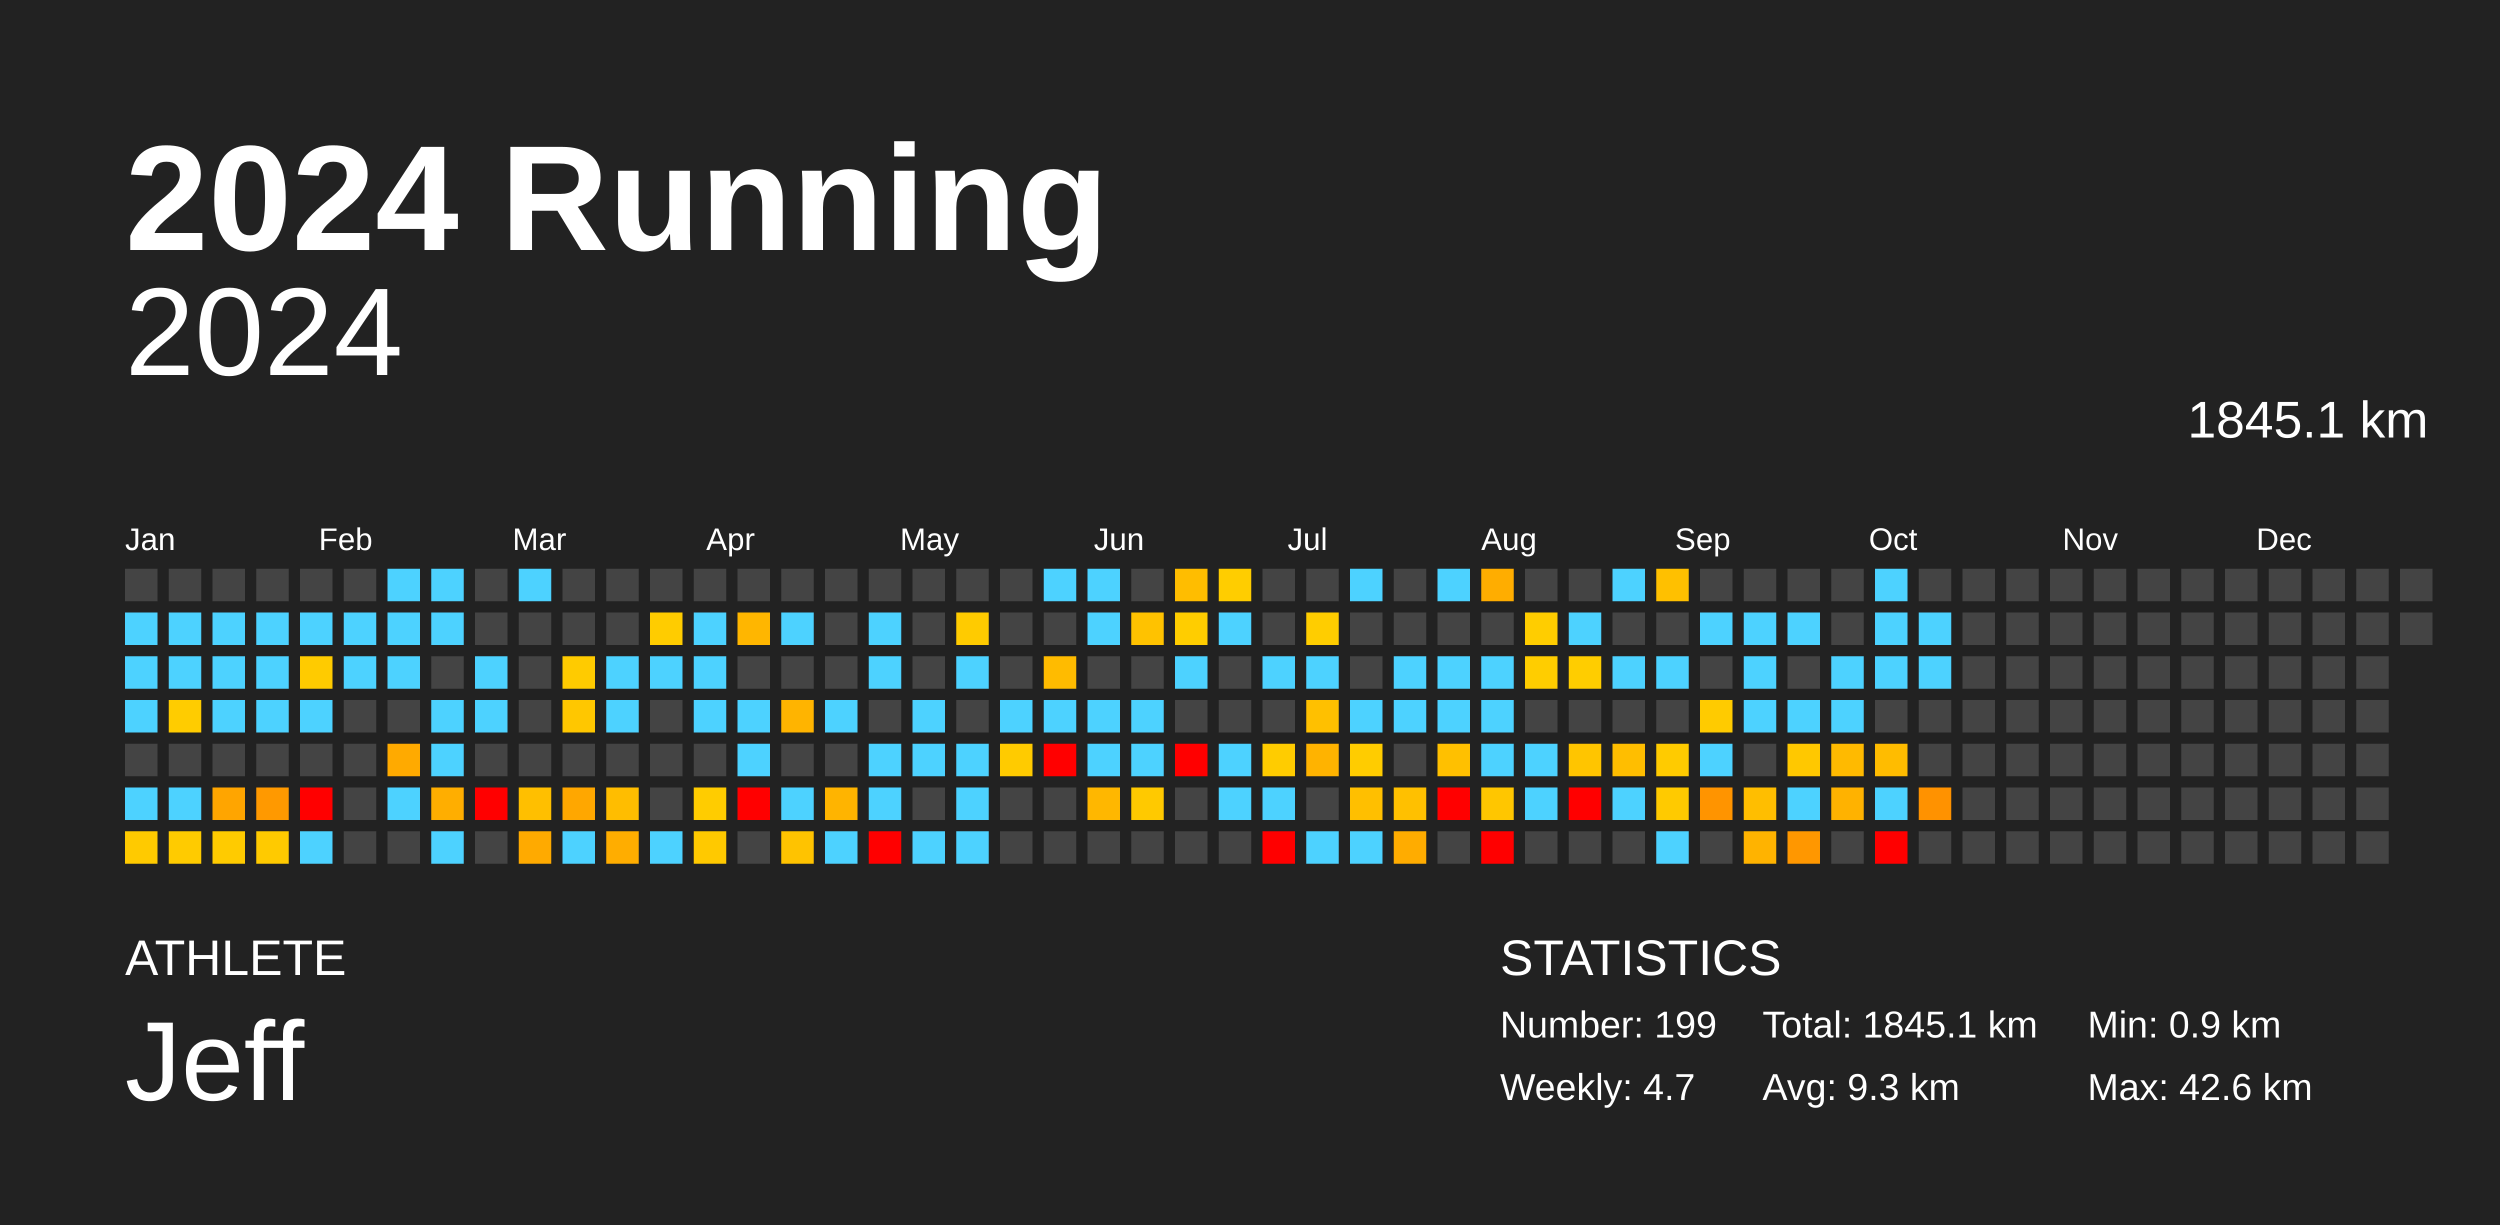
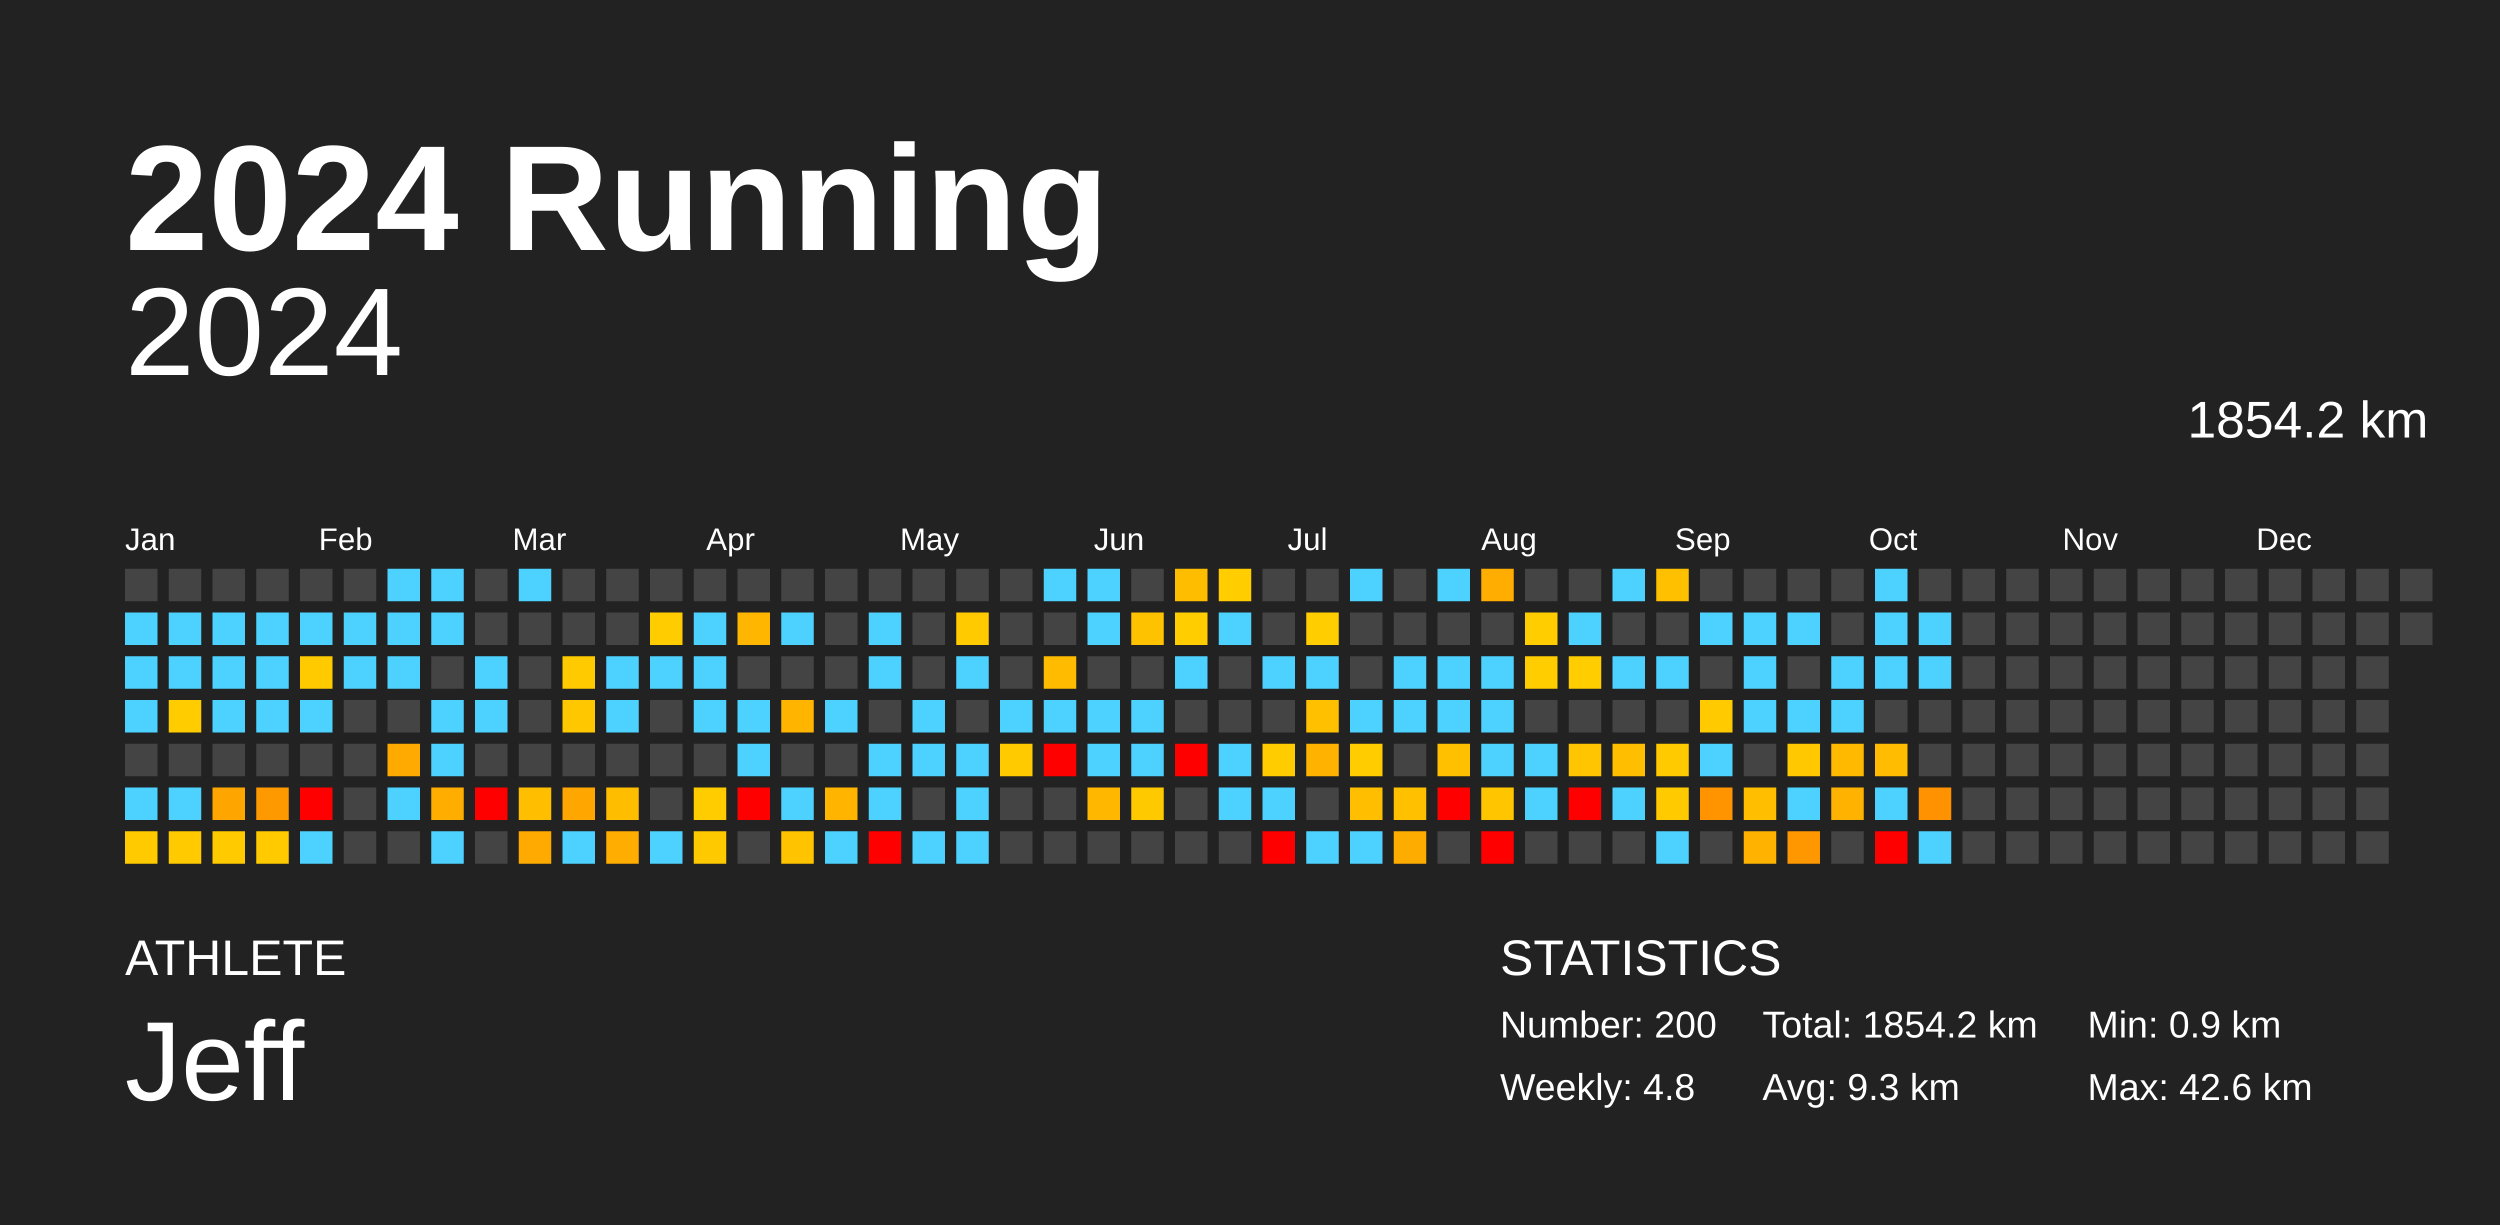
<svg xmlns="http://www.w3.org/2000/svg" baseProfile="full" height="98mm" version="1.1" viewBox="0,0,200,98" width="200mm">
  <defs />
  <rect fill="#222222" height="98" width="200" x="0" y="0" />
  <text fill="#FFFFFF" style="font-size:12px; font-family:Arial; font-weight:bold;" x="10" y="20">2024 Running</text>
  <text fill="#FFFFFF" style="font-size:4px; font-family:Arial" x="10" y="78">ATHLETE</text>
  <text fill="#FFFFFF" style="font-size:9px; font-family:Arial" x="10" y="88">Jeff</text>
  <text fill="#FFFFFF" style="font-size:4px; font-family:Arial" x="120" y="78">STATISTICS</text>
-   <text fill="#FFFFFF" style="font-size:3px; font-family:Arial" x="120" y="83">Number: 199</text>
-   <text fill="#FFFFFF" style="font-size:3px; font-family:Arial" x="120" y="88">Weekly: 4.7</text>
-   <text fill="#FFFFFF" style="font-size:3px; font-family:Arial" x="141" y="83">Total: 1845.1 km</text>
+   <text fill="#FFFFFF" style="font-size:3px; font-family:Arial" x="120" y="83">Number: 200</text>
+   <text fill="#FFFFFF" style="font-size:3px; font-family:Arial" x="120" y="88">Weekly: 4.8</text>
+   <text fill="#FFFFFF" style="font-size:3px; font-family:Arial" x="141" y="83">Total: 1854.2 km</text>
  <text fill="#FFFFFF" style="font-size:3px; font-family:Arial" x="141" y="88">Avg: 9.3 km</text>
  <text fill="#FFFFFF" style="font-size:3px; font-family:Arial" x="167" y="83">Min: 0.9 km</text>
  <text fill="#FFFFFF" style="font-size:3px; font-family:Arial" x="167" y="88">Max: 42.6 km</text>
  <text alignment-baseline="hanging" fill="#FFFFFF" style="font-size:10.0px; font-family:Arial;" x="10" y="30">2024</text>
-   <text alignment-baseline="hanging" fill="#FFFFFF" style="font-size:4.125px; font-family:Arial;" x="175" y="35">1845.1 km</text>
+   <text alignment-baseline="hanging" fill="#FFFFFF" style="font-size:4.125px; font-family:Arial;" x="175" y="35">1854.2 km</text>
  <text fill="#FFFFFF" style="font-size:2.5px; font-family:Arial" x="10.0" y="44">Jan</text>
  <text fill="#FFFFFF" style="font-size:2.5px; font-family:Arial" x="25.5" y="44">Feb</text>
  <text fill="#FFFFFF" style="font-size:2.5px; font-family:Arial" x="41.0" y="44">Mar</text>
  <text fill="#FFFFFF" style="font-size:2.5px; font-family:Arial" x="56.5" y="44">Apr</text>
  <text fill="#FFFFFF" style="font-size:2.5px; font-family:Arial" x="72.0" y="44">May</text>
  <text fill="#FFFFFF" style="font-size:2.5px; font-family:Arial" x="87.5" y="44">Jun</text>
  <text fill="#FFFFFF" style="font-size:2.5px; font-family:Arial" x="103.0" y="44">Jul</text>
  <text fill="#FFFFFF" style="font-size:2.5px; font-family:Arial" x="118.5" y="44">Aug</text>
  <text fill="#FFFFFF" style="font-size:2.5px; font-family:Arial" x="134.0" y="44">Sep</text>
  <text fill="#FFFFFF" style="font-size:2.5px; font-family:Arial" x="149.5" y="44">Oct</text>
  <text fill="#FFFFFF" style="font-size:2.5px; font-family:Arial" x="165.0" y="44">Nov</text>
  <text fill="#FFFFFF" style="font-size:2.5px; font-family:Arial" x="180.5" y="44">Dec</text>
  <rect fill="#444444" height="2.6" width="2.6" x="10.0" y="45.5" />
  <rect fill="#4dd2ff" height="2.6" width="2.6" x="10.0" y="49.0" />
  <rect fill="#4dd2ff" height="2.6" width="2.6" x="10.0" y="52.5" />
  <rect fill="#4dd2ff" height="2.6" width="2.6" x="10.0" y="56.0" />
  <rect fill="#444444" height="2.6" width="2.6" x="10.0" y="59.5" />
  <rect fill="#4dd2ff" height="2.6" width="2.6" x="10.0" y="63.0" />
  <rect fill="#ffca00" height="2.6" width="2.6" x="10.0" y="66.5" />
  <rect fill="#444444" height="2.6" width="2.6" x="13.5" y="45.5" />
  <rect fill="#4dd2ff" height="2.6" width="2.6" x="13.5" y="49.0" />
  <rect fill="#4dd2ff" height="2.6" width="2.6" x="13.5" y="52.5" />
  <rect fill="#ffcc00" height="2.6" width="2.6" x="13.5" y="56.0" />
  <rect fill="#444444" height="2.6" width="2.6" x="13.5" y="59.5" />
  <rect fill="#4dd2ff" height="2.6" width="2.6" x="13.5" y="63.0" />
  <rect fill="#ffcb00" height="2.6" width="2.6" x="13.5" y="66.5" />
  <rect fill="#444444" height="2.6" width="2.6" x="17.0" y="45.5" />
  <rect fill="#4dd2ff" height="2.6" width="2.6" x="17.0" y="49.0" />
  <rect fill="#4dd2ff" height="2.6" width="2.6" x="17.0" y="52.5" />
  <rect fill="#4dd2ff" height="2.6" width="2.6" x="17.0" y="56.0" />
  <rect fill="#444444" height="2.6" width="2.6" x="17.0" y="59.5" />
  <rect fill="#ffa500" height="2.6" width="2.6" x="17.0" y="63.0" />
  <rect fill="#ffcb00" height="2.6" width="2.6" x="17.0" y="66.5" />
  <rect fill="#444444" height="2.6" width="2.6" x="20.5" y="45.5" />
  <rect fill="#4dd2ff" height="2.6" width="2.6" x="20.5" y="49.0" />
  <rect fill="#4dd2ff" height="2.6" width="2.6" x="20.5" y="52.5" />
  <rect fill="#4dd2ff" height="2.6" width="2.6" x="20.5" y="56.0" />
  <rect fill="#444444" height="2.6" width="2.6" x="20.5" y="59.5" />
  <rect fill="#ff9900" height="2.6" width="2.6" x="20.5" y="63.0" />
  <rect fill="#ffca00" height="2.6" width="2.6" x="20.5" y="66.5" />
  <rect fill="#444444" height="2.6" width="2.6" x="24.0" y="45.5" />
  <rect fill="#4dd2ff" height="2.6" width="2.6" x="24.0" y="49.0" />
  <rect fill="#ffcb00" height="2.6" width="2.6" x="24.0" y="52.5" />
  <rect fill="#4dd2ff" height="2.6" width="2.6" x="24.0" y="56.0" />
  <rect fill="#444444" height="2.6" width="2.6" x="24.0" y="59.5" />
  <rect fill="red" height="2.6" width="2.6" x="24.0" y="63.0" />
  <rect fill="#4dd2ff" height="2.6" width="2.6" x="24.0" y="66.5" />
  <rect fill="#444444" height="2.6" width="2.6" x="27.5" y="45.5" />
  <rect fill="#4dd2ff" height="2.6" width="2.6" x="27.5" y="49.0" />
  <rect fill="#4dd2ff" height="2.6" width="2.6" x="27.5" y="52.5" />
  <rect fill="#444444" height="2.6" width="2.6" x="27.5" y="56.0" />
  <rect fill="#444444" height="2.6" width="2.6" x="27.5" y="59.5" />
  <rect fill="#444444" height="2.6" width="2.6" x="27.5" y="63.0" />
  <rect fill="#444444" height="2.6" width="2.6" x="27.5" y="66.5" />
  <rect fill="#4dd2ff" height="2.6" width="2.6" x="31.0" y="45.5" />
  <rect fill="#4dd2ff" height="2.6" width="2.6" x="31.0" y="49.0" />
  <rect fill="#4dd2ff" height="2.6" width="2.6" x="31.0" y="52.5" />
  <rect fill="#444444" height="2.6" width="2.6" x="31.0" y="56.0" />
  <rect fill="#ffaa00" height="2.6" width="2.6" x="31.0" y="59.5" />
  <rect fill="#4dd2ff" height="2.6" width="2.6" x="31.0" y="63.0" />
  <rect fill="#444444" height="2.6" width="2.6" x="31.0" y="66.5" />
  <rect fill="#4dd2ff" height="2.6" width="2.6" x="34.5" y="45.5" />
  <rect fill="#4dd2ff" height="2.6" width="2.6" x="34.5" y="49.0" />
  <rect fill="#444444" height="2.6" width="2.6" x="34.5" y="52.5" />
  <rect fill="#4dd2ff" height="2.6" width="2.6" x="34.5" y="56.0" />
  <rect fill="#4dd2ff" height="2.6" width="2.6" x="34.5" y="59.5" />
  <rect fill="#ffae00" height="2.6" width="2.6" x="34.5" y="63.0" />
  <rect fill="#4dd2ff" height="2.6" width="2.6" x="34.5" y="66.5" />
  <rect fill="#444444" height="2.6" width="2.6" x="38.0" y="45.5" />
  <rect fill="#444444" height="2.6" width="2.6" x="38.0" y="49.0" />
  <rect fill="#4dd2ff" height="2.6" width="2.6" x="38.0" y="52.5" />
  <rect fill="#4dd2ff" height="2.6" width="2.6" x="38.0" y="56.0" />
  <rect fill="#444444" height="2.6" width="2.6" x="38.0" y="59.5" />
  <rect fill="red" height="2.6" width="2.6" x="38.0" y="63.0" />
  <rect fill="#444444" height="2.6" width="2.6" x="38.0" y="66.5" />
  <rect fill="#4dd2ff" height="2.6" width="2.6" x="41.5" y="45.5" />
  <rect fill="#444444" height="2.6" width="2.6" x="41.5" y="49.0" />
  <rect fill="#444444" height="2.6" width="2.6" x="41.5" y="52.5" />
  <rect fill="#444444" height="2.6" width="2.6" x="41.5" y="56.0" />
  <rect fill="#444444" height="2.6" width="2.6" x="41.5" y="59.5" />
  <rect fill="#ffbf00" height="2.6" width="2.6" x="41.5" y="63.0" />
  <rect fill="#ffaa00" height="2.6" width="2.6" x="41.5" y="66.5" />
  <rect fill="#444444" height="2.6" width="2.6" x="45.0" y="45.5" />
  <rect fill="#444444" height="2.6" width="2.6" x="45.0" y="49.0" />
  <rect fill="#ffcb00" height="2.6" width="2.6" x="45.0" y="52.5" />
  <rect fill="#ffc700" height="2.6" width="2.6" x="45.0" y="56.0" />
  <rect fill="#444444" height="2.6" width="2.6" x="45.0" y="59.5" />
  <rect fill="#ffa700" height="2.6" width="2.6" x="45.0" y="63.0" />
  <rect fill="#4dd2ff" height="2.6" width="2.6" x="45.0" y="66.5" />
  <rect fill="#444444" height="2.6" width="2.6" x="48.5" y="45.5" />
  <rect fill="#444444" height="2.6" width="2.6" x="48.5" y="49.0" />
  <rect fill="#4dd2ff" height="2.6" width="2.6" x="48.5" y="52.5" />
  <rect fill="#4dd2ff" height="2.6" width="2.6" x="48.5" y="56.0" />
  <rect fill="#444444" height="2.6" width="2.6" x="48.5" y="59.5" />
  <rect fill="#ffbd00" height="2.6" width="2.6" x="48.5" y="63.0" />
  <rect fill="#ffad00" height="2.6" width="2.6" x="48.5" y="66.5" />
  <rect fill="#444444" height="2.6" width="2.6" x="52.0" y="45.5" />
  <rect fill="#ffcc00" height="2.6" width="2.6" x="52.0" y="49.0" />
  <rect fill="#4dd2ff" height="2.6" width="2.6" x="52.0" y="52.5" />
  <rect fill="#444444" height="2.6" width="2.6" x="52.0" y="56.0" />
  <rect fill="#444444" height="2.6" width="2.6" x="52.0" y="59.5" />
  <rect fill="#444444" height="2.6" width="2.6" x="52.0" y="63.0" />
  <rect fill="#4dd2ff" height="2.6" width="2.6" x="52.0" y="66.5" />
  <rect fill="#444444" height="2.6" width="2.6" x="55.5" y="45.5" />
  <rect fill="#4dd2ff" height="2.6" width="2.6" x="55.5" y="49.0" />
  <rect fill="#4dd2ff" height="2.6" width="2.6" x="55.5" y="52.5" />
  <rect fill="#4dd2ff" height="2.6" width="2.6" x="55.5" y="56.0" />
  <rect fill="#444444" height="2.6" width="2.6" x="55.5" y="59.5" />
  <rect fill="#ffcc00" height="2.6" width="2.6" x="55.5" y="63.0" />
  <rect fill="#ffc900" height="2.6" width="2.6" x="55.5" y="66.5" />
  <rect fill="#444444" height="2.6" width="2.6" x="59.0" y="45.5" />
  <rect fill="#ffb600" height="2.6" width="2.6" x="59.0" y="49.0" />
  <rect fill="#444444" height="2.6" width="2.6" x="59.0" y="52.5" />
  <rect fill="#4dd2ff" height="2.6" width="2.6" x="59.0" y="56.0" />
  <rect fill="#4dd2ff" height="2.6" width="2.6" x="59.0" y="59.5" />
  <rect fill="red" height="2.6" width="2.6" x="59.0" y="63.0" />
  <rect fill="#444444" height="2.6" width="2.6" x="59.0" y="66.5" />
  <rect fill="#444444" height="2.6" width="2.6" x="62.5" y="45.5" />
  <rect fill="#4dd2ff" height="2.6" width="2.6" x="62.5" y="49.0" />
  <rect fill="#444444" height="2.6" width="2.6" x="62.5" y="52.5" />
  <rect fill="#ffb400" height="2.6" width="2.6" x="62.5" y="56.0" />
  <rect fill="#444444" height="2.6" width="2.6" x="62.5" y="59.5" />
  <rect fill="#4dd2ff" height="2.6" width="2.6" x="62.5" y="63.0" />
  <rect fill="#ffc300" height="2.6" width="2.6" x="62.5" y="66.5" />
  <rect fill="#444444" height="2.6" width="2.6" x="66.0" y="45.5" />
  <rect fill="#444444" height="2.6" width="2.6" x="66.0" y="49.0" />
  <rect fill="#444444" height="2.6" width="2.6" x="66.0" y="52.5" />
  <rect fill="#4dd2ff" height="2.6" width="2.6" x="66.0" y="56.0" />
  <rect fill="#444444" height="2.6" width="2.6" x="66.0" y="59.5" />
  <rect fill="#ffb400" height="2.6" width="2.6" x="66.0" y="63.0" />
  <rect fill="#4dd2ff" height="2.6" width="2.6" x="66.0" y="66.5" />
  <rect fill="#444444" height="2.6" width="2.6" x="69.5" y="45.5" />
  <rect fill="#4dd2ff" height="2.6" width="2.6" x="69.5" y="49.0" />
  <rect fill="#4dd2ff" height="2.6" width="2.6" x="69.5" y="52.5" />
  <rect fill="#444444" height="2.6" width="2.6" x="69.5" y="56.0" />
  <rect fill="#4dd2ff" height="2.6" width="2.6" x="69.5" y="59.5" />
  <rect fill="#4dd2ff" height="2.6" width="2.6" x="69.5" y="63.0" />
  <rect fill="red" height="2.6" width="2.6" x="69.5" y="66.5" />
  <rect fill="#444444" height="2.6" width="2.6" x="73.0" y="45.5" />
  <rect fill="#444444" height="2.6" width="2.6" x="73.0" y="49.0" />
  <rect fill="#444444" height="2.6" width="2.6" x="73.0" y="52.5" />
  <rect fill="#4dd2ff" height="2.6" width="2.6" x="73.0" y="56.0" />
  <rect fill="#4dd2ff" height="2.6" width="2.6" x="73.0" y="59.5" />
  <rect fill="#444444" height="2.6" width="2.6" x="73.0" y="63.0" />
  <rect fill="#4dd2ff" height="2.6" width="2.6" x="73.0" y="66.5" />
  <rect fill="#444444" height="2.6" width="2.6" x="76.5" y="45.5" />
  <rect fill="#ffcb00" height="2.6" width="2.6" x="76.5" y="49.0" />
  <rect fill="#4dd2ff" height="2.6" width="2.6" x="76.5" y="52.5" />
  <rect fill="#444444" height="2.6" width="2.6" x="76.5" y="56.0" />
  <rect fill="#4dd2ff" height="2.6" width="2.6" x="76.5" y="59.5" />
  <rect fill="#4dd2ff" height="2.6" width="2.6" x="76.5" y="63.0" />
  <rect fill="#4dd2ff" height="2.6" width="2.6" x="76.5" y="66.5" />
  <rect fill="#444444" height="2.6" width="2.6" x="80.0" y="45.5" />
  <rect fill="#444444" height="2.6" width="2.6" x="80.0" y="49.0" />
  <rect fill="#444444" height="2.6" width="2.6" x="80.0" y="52.5" />
  <rect fill="#4dd2ff" height="2.6" width="2.6" x="80.0" y="56.0" />
  <rect fill="#ffcb00" height="2.6" width="2.6" x="80.0" y="59.5" />
  <rect fill="#444444" height="2.6" width="2.6" x="80.0" y="63.0" />
  <rect fill="#444444" height="2.6" width="2.6" x="80.0" y="66.5" />
  <rect fill="#4dd2ff" height="2.6" width="2.6" x="83.5" y="45.5" />
  <rect fill="#444444" height="2.6" width="2.6" x="83.5" y="49.0" />
  <rect fill="#ffbb00" height="2.6" width="2.6" x="83.5" y="52.5" />
  <rect fill="#4dd2ff" height="2.6" width="2.6" x="83.5" y="56.0" />
  <rect fill="red" height="2.6" width="2.6" x="83.5" y="59.5" />
  <rect fill="#444444" height="2.6" width="2.6" x="83.5" y="63.0" />
  <rect fill="#444444" height="2.6" width="2.6" x="83.5" y="66.5" />
  <rect fill="#4dd2ff" height="2.6" width="2.6" x="87.0" y="45.5" />
  <rect fill="#4dd2ff" height="2.6" width="2.6" x="87.0" y="49.0" />
  <rect fill="#444444" height="2.6" width="2.6" x="87.0" y="52.5" />
  <rect fill="#4dd2ff" height="2.6" width="2.6" x="87.0" y="56.0" />
  <rect fill="#4dd2ff" height="2.6" width="2.6" x="87.0" y="59.5" />
  <rect fill="#ffb700" height="2.6" width="2.6" x="87.0" y="63.0" />
  <rect fill="#444444" height="2.6" width="2.6" x="87.0" y="66.5" />
  <rect fill="#444444" height="2.6" width="2.6" x="90.5" y="45.5" />
  <rect fill="#ffc200" height="2.6" width="2.6" x="90.5" y="49.0" />
  <rect fill="#444444" height="2.6" width="2.6" x="90.5" y="52.5" />
  <rect fill="#4dd2ff" height="2.6" width="2.6" x="90.5" y="56.0" />
  <rect fill="#4dd2ff" height="2.6" width="2.6" x="90.5" y="59.5" />
  <rect fill="#ffc900" height="2.6" width="2.6" x="90.5" y="63.0" />
  <rect fill="#444444" height="2.6" width="2.6" x="90.5" y="66.5" />
  <rect fill="#ffbd00" height="2.6" width="2.6" x="94.0" y="45.5" />
  <rect fill="#ffcd00" height="2.6" width="2.6" x="94.0" y="49.0" />
  <rect fill="#4dd2ff" height="2.6" width="2.6" x="94.0" y="52.5" />
  <rect fill="#444444" height="2.6" width="2.6" x="94.0" y="56.0" />
  <rect fill="red" height="2.6" width="2.6" x="94.0" y="59.5" />
  <rect fill="#444444" height="2.6" width="2.6" x="94.0" y="63.0" />
  <rect fill="#444444" height="2.6" width="2.6" x="94.0" y="66.5" />
  <rect fill="#ffcd00" height="2.6" width="2.6" x="97.5" y="45.5" />
  <rect fill="#4dd2ff" height="2.6" width="2.6" x="97.5" y="49.0" />
  <rect fill="#444444" height="2.6" width="2.6" x="97.5" y="52.5" />
  <rect fill="#444444" height="2.6" width="2.6" x="97.5" y="56.0" />
  <rect fill="#4dd2ff" height="2.6" width="2.6" x="97.5" y="59.5" />
  <rect fill="#4dd2ff" height="2.6" width="2.6" x="97.5" y="63.0" />
  <rect fill="#444444" height="2.6" width="2.6" x="97.5" y="66.5" />
  <rect fill="#444444" height="2.6" width="2.6" x="101.0" y="45.5" />
  <rect fill="#444444" height="2.6" width="2.6" x="101.0" y="49.0" />
  <rect fill="#4dd2ff" height="2.6" width="2.6" x="101.0" y="52.5" />
  <rect fill="#444444" height="2.6" width="2.6" x="101.0" y="56.0" />
  <rect fill="#ffcc00" height="2.6" width="2.6" x="101.0" y="59.5" />
  <rect fill="#4dd2ff" height="2.6" width="2.6" x="101.0" y="63.0" />
  <rect fill="red" height="2.6" width="2.6" x="101.0" y="66.5" />
  <rect fill="#444444" height="2.6" width="2.6" x="104.5" y="45.5" />
  <rect fill="#ffcd00" height="2.6" width="2.6" x="104.5" y="49.0" />
  <rect fill="#4dd2ff" height="2.6" width="2.6" x="104.5" y="52.5" />
  <rect fill="#ffc000" height="2.6" width="2.6" x="104.5" y="56.0" />
  <rect fill="#ffb300" height="2.6" width="2.6" x="104.5" y="59.5" />
  <rect fill="#444444" height="2.6" width="2.6" x="104.5" y="63.0" />
  <rect fill="#4dd2ff" height="2.6" width="2.6" x="104.5" y="66.5" />
  <rect fill="#4dd2ff" height="2.6" width="2.6" x="108.0" y="45.5" />
  <rect fill="#444444" height="2.6" width="2.6" x="108.0" y="49.0" />
  <rect fill="#444444" height="2.6" width="2.6" x="108.0" y="52.5" />
  <rect fill="#4dd2ff" height="2.6" width="2.6" x="108.0" y="56.0" />
  <rect fill="#ffcc00" height="2.6" width="2.6" x="108.0" y="59.5" />
  <rect fill="#ffbf00" height="2.6" width="2.6" x="108.0" y="63.0" />
  <rect fill="#4dd2ff" height="2.6" width="2.6" x="108.0" y="66.5" />
  <rect fill="#444444" height="2.6" width="2.6" x="111.5" y="45.5" />
  <rect fill="#444444" height="2.6" width="2.6" x="111.5" y="49.0" />
  <rect fill="#4dd2ff" height="2.6" width="2.6" x="111.5" y="52.5" />
  <rect fill="#4dd2ff" height="2.6" width="2.6" x="111.5" y="56.0" />
  <rect fill="#444444" height="2.6" width="2.6" x="111.5" y="59.5" />
  <rect fill="#ffc000" height="2.6" width="2.6" x="111.5" y="63.0" />
  <rect fill="#ffac00" height="2.6" width="2.6" x="111.5" y="66.5" />
  <rect fill="#4dd2ff" height="2.6" width="2.6" x="115.0" y="45.5" />
  <rect fill="#444444" height="2.6" width="2.6" x="115.0" y="49.0" />
  <rect fill="#4dd2ff" height="2.6" width="2.6" x="115.0" y="52.5" />
  <rect fill="#4dd2ff" height="2.6" width="2.6" x="115.0" y="56.0" />
  <rect fill="#ffc000" height="2.6" width="2.6" x="115.0" y="59.5" />
  <rect fill="red" height="2.6" width="2.6" x="115.0" y="63.0" />
  <rect fill="#444444" height="2.6" width="2.6" x="115.0" y="66.5" />
  <rect fill="#ffad00" height="2.6" width="2.6" x="118.5" y="45.5" />
  <rect fill="#444444" height="2.6" width="2.6" x="118.5" y="49.0" />
  <rect fill="#4dd2ff" height="2.6" width="2.6" x="118.5" y="52.5" />
  <rect fill="#4dd2ff" height="2.6" width="2.6" x="118.5" y="56.0" />
  <rect fill="#4dd2ff" height="2.6" width="2.6" x="118.5" y="59.5" />
  <rect fill="#ffc600" height="2.6" width="2.6" x="118.5" y="63.0" />
  <rect fill="red" height="2.6" width="2.6" x="118.5" y="66.5" />
  <rect fill="#444444" height="2.6" width="2.6" x="122.0" y="45.5" />
  <rect fill="#ffcd00" height="2.6" width="2.6" x="122.0" y="49.0" />
  <rect fill="#ffcd00" height="2.6" width="2.6" x="122.0" y="52.5" />
  <rect fill="#444444" height="2.6" width="2.6" x="122.0" y="56.0" />
  <rect fill="#4dd2ff" height="2.6" width="2.6" x="122.0" y="59.5" />
  <rect fill="#4dd2ff" height="2.6" width="2.6" x="122.0" y="63.0" />
  <rect fill="#444444" height="2.6" width="2.6" x="122.0" y="66.5" />
  <rect fill="#444444" height="2.6" width="2.6" x="125.5" y="45.5" />
  <rect fill="#4dd2ff" height="2.6" width="2.6" x="125.5" y="49.0" />
  <rect fill="#ffcd00" height="2.6" width="2.6" x="125.5" y="52.5" />
  <rect fill="#444444" height="2.6" width="2.6" x="125.5" y="56.0" />
  <rect fill="#ffc500" height="2.6" width="2.6" x="125.5" y="59.5" />
  <rect fill="red" height="2.6" width="2.6" x="125.5" y="63.0" />
  <rect fill="#444444" height="2.6" width="2.6" x="125.5" y="66.5" />
  <rect fill="#4dd2ff" height="2.6" width="2.6" x="129.0" y="45.5" />
  <rect fill="#444444" height="2.6" width="2.6" x="129.0" y="49.0" />
  <rect fill="#4dd2ff" height="2.6" width="2.6" x="129.0" y="52.5" />
  <rect fill="#444444" height="2.6" width="2.6" x="129.0" y="56.0" />
  <rect fill="#ffbe00" height="2.6" width="2.6" x="129.0" y="59.5" />
  <rect fill="#4dd2ff" height="2.6" width="2.6" x="129.0" y="63.0" />
  <rect fill="#444444" height="2.6" width="2.6" x="129.0" y="66.5" />
  <rect fill="#ffc000" height="2.6" width="2.6" x="132.5" y="45.5" />
  <rect fill="#444444" height="2.6" width="2.6" x="132.5" y="49.0" />
  <rect fill="#4dd2ff" height="2.6" width="2.6" x="132.5" y="52.5" />
  <rect fill="#444444" height="2.6" width="2.6" x="132.5" y="56.0" />
  <rect fill="#ffcb00" height="2.6" width="2.6" x="132.5" y="59.5" />
  <rect fill="#ffca00" height="2.6" width="2.6" x="132.5" y="63.0" />
  <rect fill="#4dd2ff" height="2.6" width="2.6" x="132.5" y="66.5" />
  <rect fill="#444444" height="2.6" width="2.6" x="136.0" y="45.5" />
  <rect fill="#4dd2ff" height="2.6" width="2.6" x="136.0" y="49.0" />
  <rect fill="#444444" height="2.6" width="2.6" x="136.0" y="52.5" />
  <rect fill="#ffcb00" height="2.6" width="2.6" x="136.0" y="56.0" />
  <rect fill="#4dd2ff" height="2.6" width="2.6" x="136.0" y="59.5" />
  <rect fill="#ff9400" height="2.6" width="2.6" x="136.0" y="63.0" />
  <rect fill="#444444" height="2.6" width="2.6" x="136.0" y="66.5" />
  <rect fill="#444444" height="2.6" width="2.6" x="139.5" y="45.5" />
  <rect fill="#4dd2ff" height="2.6" width="2.6" x="139.5" y="49.0" />
  <rect fill="#4dd2ff" height="2.6" width="2.6" x="139.5" y="52.5" />
  <rect fill="#4dd2ff" height="2.6" width="2.6" x="139.5" y="56.0" />
  <rect fill="#444444" height="2.6" width="2.6" x="139.5" y="59.5" />
  <rect fill="#ffbe00" height="2.6" width="2.6" x="139.5" y="63.0" />
  <rect fill="#ffb300" height="2.6" width="2.6" x="139.5" y="66.5" />
  <rect fill="#444444" height="2.6" width="2.6" x="143.0" y="45.5" />
  <rect fill="#4dd2ff" height="2.6" width="2.6" x="143.0" y="49.0" />
  <rect fill="#444444" height="2.6" width="2.6" x="143.0" y="52.5" />
  <rect fill="#4dd2ff" height="2.6" width="2.6" x="143.0" y="56.0" />
  <rect fill="#ffc800" height="2.6" width="2.6" x="143.0" y="59.5" />
  <rect fill="#4dd2ff" height="2.6" width="2.6" x="143.0" y="63.0" />
  <rect fill="#ff9700" height="2.6" width="2.6" x="143.0" y="66.5" />
  <rect fill="#444444" height="2.6" width="2.6" x="146.5" y="45.5" />
  <rect fill="#444444" height="2.6" width="2.6" x="146.5" y="49.0" />
  <rect fill="#4dd2ff" height="2.6" width="2.6" x="146.5" y="52.5" />
  <rect fill="#4dd2ff" height="2.6" width="2.6" x="146.5" y="56.0" />
  <rect fill="#ffba00" height="2.6" width="2.6" x="146.5" y="59.5" />
  <rect fill="#ffb200" height="2.6" width="2.6" x="146.5" y="63.0" />
  <rect fill="#444444" height="2.6" width="2.6" x="146.5" y="66.5" />
  <rect fill="#4dd2ff" height="2.6" width="2.6" x="150.0" y="45.5" />
  <rect fill="#4dd2ff" height="2.6" width="2.6" x="150.0" y="49.0" />
  <rect fill="#4dd2ff" height="2.6" width="2.6" x="150.0" y="52.5" />
  <rect fill="#444444" height="2.6" width="2.6" x="150.0" y="56.0" />
  <rect fill="#ffbc00" height="2.6" width="2.6" x="150.0" y="59.5" />
  <rect fill="#4dd2ff" height="2.6" width="2.6" x="150.0" y="63.0" />
  <rect fill="red" height="2.6" width="2.6" x="150.0" y="66.5" />
  <rect fill="#444444" height="2.6" width="2.6" x="153.5" y="45.5" />
  <rect fill="#4dd2ff" height="2.6" width="2.6" x="153.5" y="49.0" />
  <rect fill="#4dd2ff" height="2.6" width="2.6" x="153.5" y="52.5" />
  <rect fill="#444444" height="2.6" width="2.6" x="153.5" y="56.0" />
  <rect fill="#444444" height="2.6" width="2.6" x="153.5" y="59.5" />
  <rect fill="#ff9200" height="2.6" width="2.6" x="153.5" y="63.0" />
-   <rect fill="#444444" height="2.6" width="2.6" x="153.5" y="66.5" />
+   <rect fill="#4dd2ff" height="2.6" width="2.6" x="153.5" y="66.5" />
  <rect fill="#444444" height="2.6" width="2.6" x="157.0" y="45.5" />
  <rect fill="#444444" height="2.6" width="2.6" x="157.0" y="49.0" />
  <rect fill="#444444" height="2.6" width="2.6" x="157.0" y="52.5" />
  <rect fill="#444444" height="2.6" width="2.6" x="157.0" y="56.0" />
  <rect fill="#444444" height="2.6" width="2.6" x="157.0" y="59.5" />
  <rect fill="#444444" height="2.6" width="2.6" x="157.0" y="63.0" />
  <rect fill="#444444" height="2.6" width="2.6" x="157.0" y="66.5" />
  <rect fill="#444444" height="2.6" width="2.6" x="160.5" y="45.5" />
  <rect fill="#444444" height="2.6" width="2.6" x="160.5" y="49.0" />
  <rect fill="#444444" height="2.6" width="2.6" x="160.5" y="52.5" />
  <rect fill="#444444" height="2.6" width="2.6" x="160.5" y="56.0" />
  <rect fill="#444444" height="2.6" width="2.6" x="160.5" y="59.5" />
  <rect fill="#444444" height="2.6" width="2.6" x="160.5" y="63.0" />
  <rect fill="#444444" height="2.6" width="2.6" x="160.5" y="66.5" />
  <rect fill="#444444" height="2.6" width="2.6" x="164.0" y="45.5" />
  <rect fill="#444444" height="2.6" width="2.6" x="164.0" y="49.0" />
  <rect fill="#444444" height="2.6" width="2.6" x="164.0" y="52.5" />
  <rect fill="#444444" height="2.6" width="2.6" x="164.0" y="56.0" />
  <rect fill="#444444" height="2.6" width="2.6" x="164.0" y="59.5" />
  <rect fill="#444444" height="2.6" width="2.6" x="164.0" y="63.0" />
  <rect fill="#444444" height="2.6" width="2.6" x="164.0" y="66.5" />
  <rect fill="#444444" height="2.6" width="2.6" x="167.5" y="45.5" />
  <rect fill="#444444" height="2.6" width="2.6" x="167.5" y="49.0" />
  <rect fill="#444444" height="2.6" width="2.6" x="167.5" y="52.5" />
  <rect fill="#444444" height="2.6" width="2.6" x="167.5" y="56.0" />
  <rect fill="#444444" height="2.6" width="2.6" x="167.5" y="59.5" />
  <rect fill="#444444" height="2.6" width="2.6" x="167.5" y="63.0" />
  <rect fill="#444444" height="2.6" width="2.6" x="167.5" y="66.5" />
  <rect fill="#444444" height="2.6" width="2.6" x="171.0" y="45.5" />
  <rect fill="#444444" height="2.6" width="2.6" x="171.0" y="49.0" />
  <rect fill="#444444" height="2.6" width="2.6" x="171.0" y="52.5" />
  <rect fill="#444444" height="2.6" width="2.6" x="171.0" y="56.0" />
  <rect fill="#444444" height="2.6" width="2.6" x="171.0" y="59.5" />
  <rect fill="#444444" height="2.6" width="2.6" x="171.0" y="63.0" />
  <rect fill="#444444" height="2.6" width="2.6" x="171.0" y="66.5" />
  <rect fill="#444444" height="2.6" width="2.6" x="174.5" y="45.5" />
  <rect fill="#444444" height="2.6" width="2.6" x="174.5" y="49.0" />
  <rect fill="#444444" height="2.6" width="2.6" x="174.5" y="52.5" />
  <rect fill="#444444" height="2.6" width="2.6" x="174.5" y="56.0" />
  <rect fill="#444444" height="2.6" width="2.6" x="174.5" y="59.5" />
  <rect fill="#444444" height="2.6" width="2.6" x="174.5" y="63.0" />
  <rect fill="#444444" height="2.6" width="2.6" x="174.5" y="66.5" />
  <rect fill="#444444" height="2.6" width="2.6" x="178.0" y="45.5" />
  <rect fill="#444444" height="2.6" width="2.6" x="178.0" y="49.0" />
  <rect fill="#444444" height="2.6" width="2.6" x="178.0" y="52.5" />
  <rect fill="#444444" height="2.6" width="2.6" x="178.0" y="56.0" />
  <rect fill="#444444" height="2.6" width="2.6" x="178.0" y="59.5" />
  <rect fill="#444444" height="2.6" width="2.6" x="178.0" y="63.0" />
  <rect fill="#444444" height="2.6" width="2.6" x="178.0" y="66.5" />
  <rect fill="#444444" height="2.6" width="2.6" x="181.5" y="45.5" />
  <rect fill="#444444" height="2.6" width="2.6" x="181.5" y="49.0" />
  <rect fill="#444444" height="2.6" width="2.6" x="181.5" y="52.5" />
  <rect fill="#444444" height="2.6" width="2.6" x="181.5" y="56.0" />
  <rect fill="#444444" height="2.6" width="2.6" x="181.5" y="59.5" />
  <rect fill="#444444" height="2.6" width="2.6" x="181.5" y="63.0" />
  <rect fill="#444444" height="2.6" width="2.6" x="181.5" y="66.5" />
  <rect fill="#444444" height="2.6" width="2.6" x="185.0" y="45.5" />
  <rect fill="#444444" height="2.6" width="2.6" x="185.0" y="49.0" />
  <rect fill="#444444" height="2.6" width="2.6" x="185.0" y="52.5" />
  <rect fill="#444444" height="2.6" width="2.6" x="185.0" y="56.0" />
  <rect fill="#444444" height="2.6" width="2.6" x="185.0" y="59.5" />
  <rect fill="#444444" height="2.6" width="2.6" x="185.0" y="63.0" />
  <rect fill="#444444" height="2.6" width="2.6" x="185.0" y="66.5" />
  <rect fill="#444444" height="2.6" width="2.6" x="188.5" y="45.5" />
  <rect fill="#444444" height="2.6" width="2.6" x="188.5" y="49.0" />
  <rect fill="#444444" height="2.6" width="2.6" x="188.5" y="52.5" />
  <rect fill="#444444" height="2.6" width="2.6" x="188.5" y="56.0" />
  <rect fill="#444444" height="2.6" width="2.6" x="188.5" y="59.5" />
  <rect fill="#444444" height="2.6" width="2.6" x="188.5" y="63.0" />
  <rect fill="#444444" height="2.6" width="2.6" x="188.5" y="66.5" />
  <rect fill="#444444" height="2.6" width="2.6" x="192.0" y="45.5" />
  <rect fill="#444444" height="2.6" width="2.6" x="192.0" y="49.0" />
</svg>
